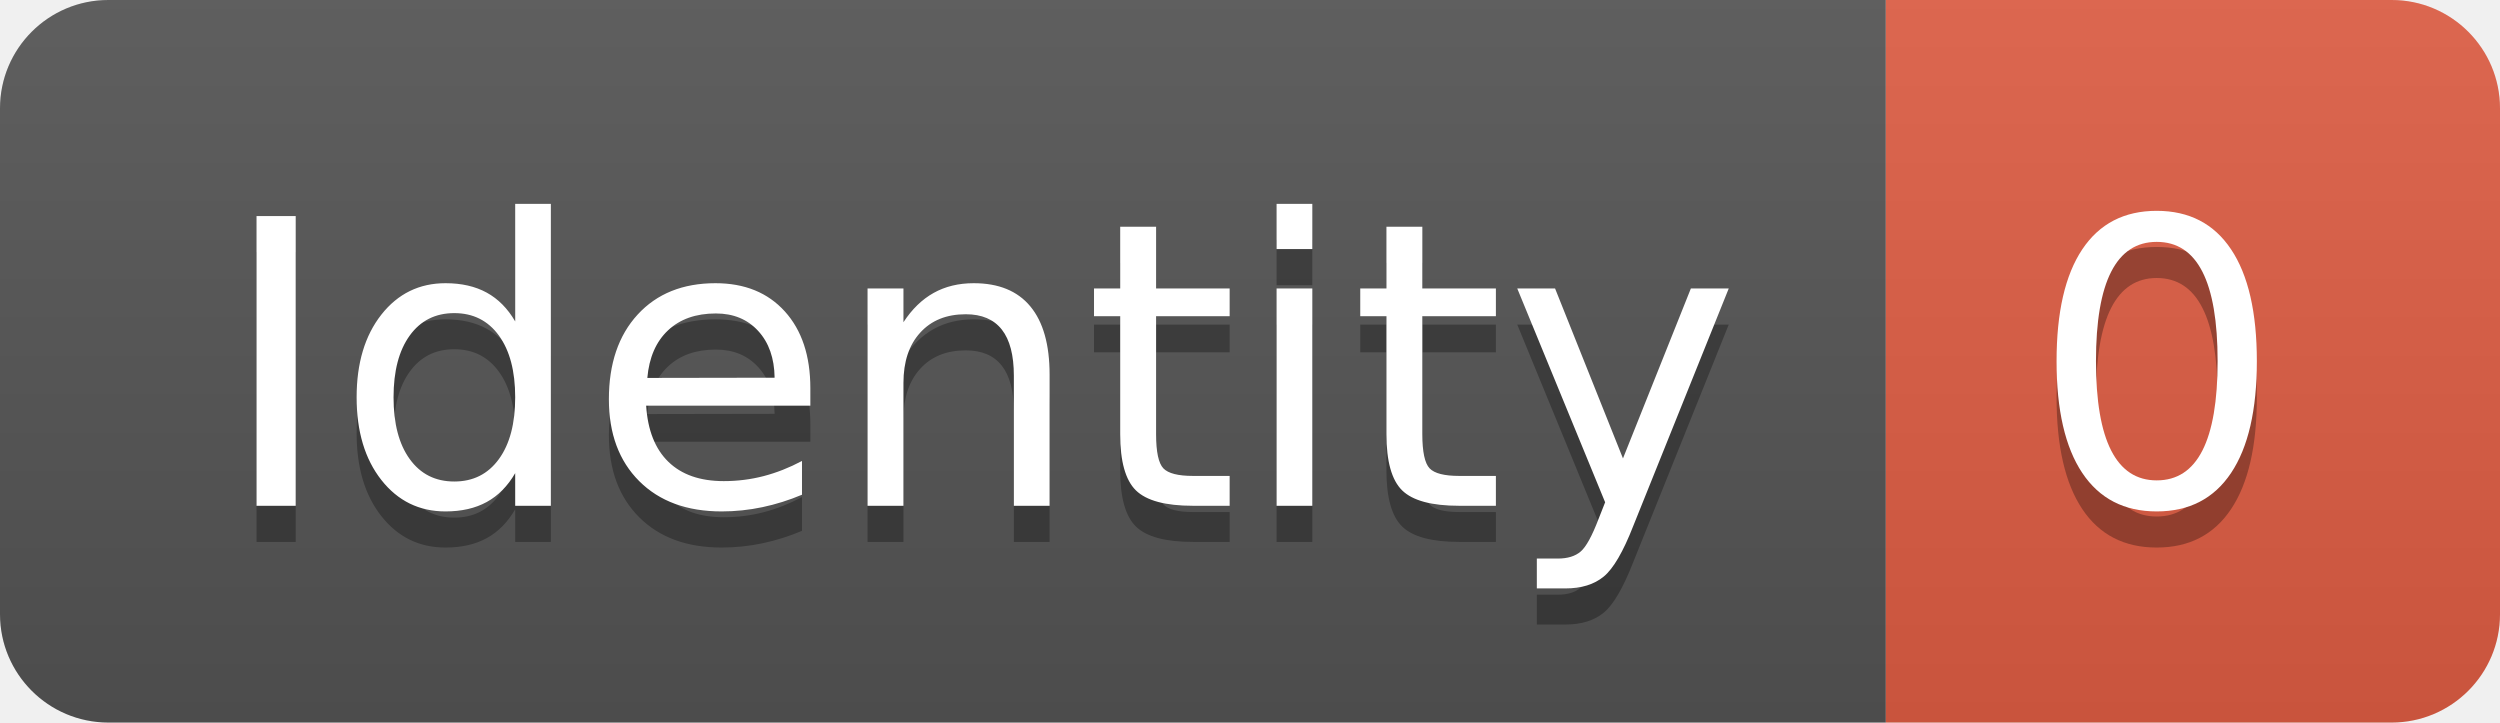
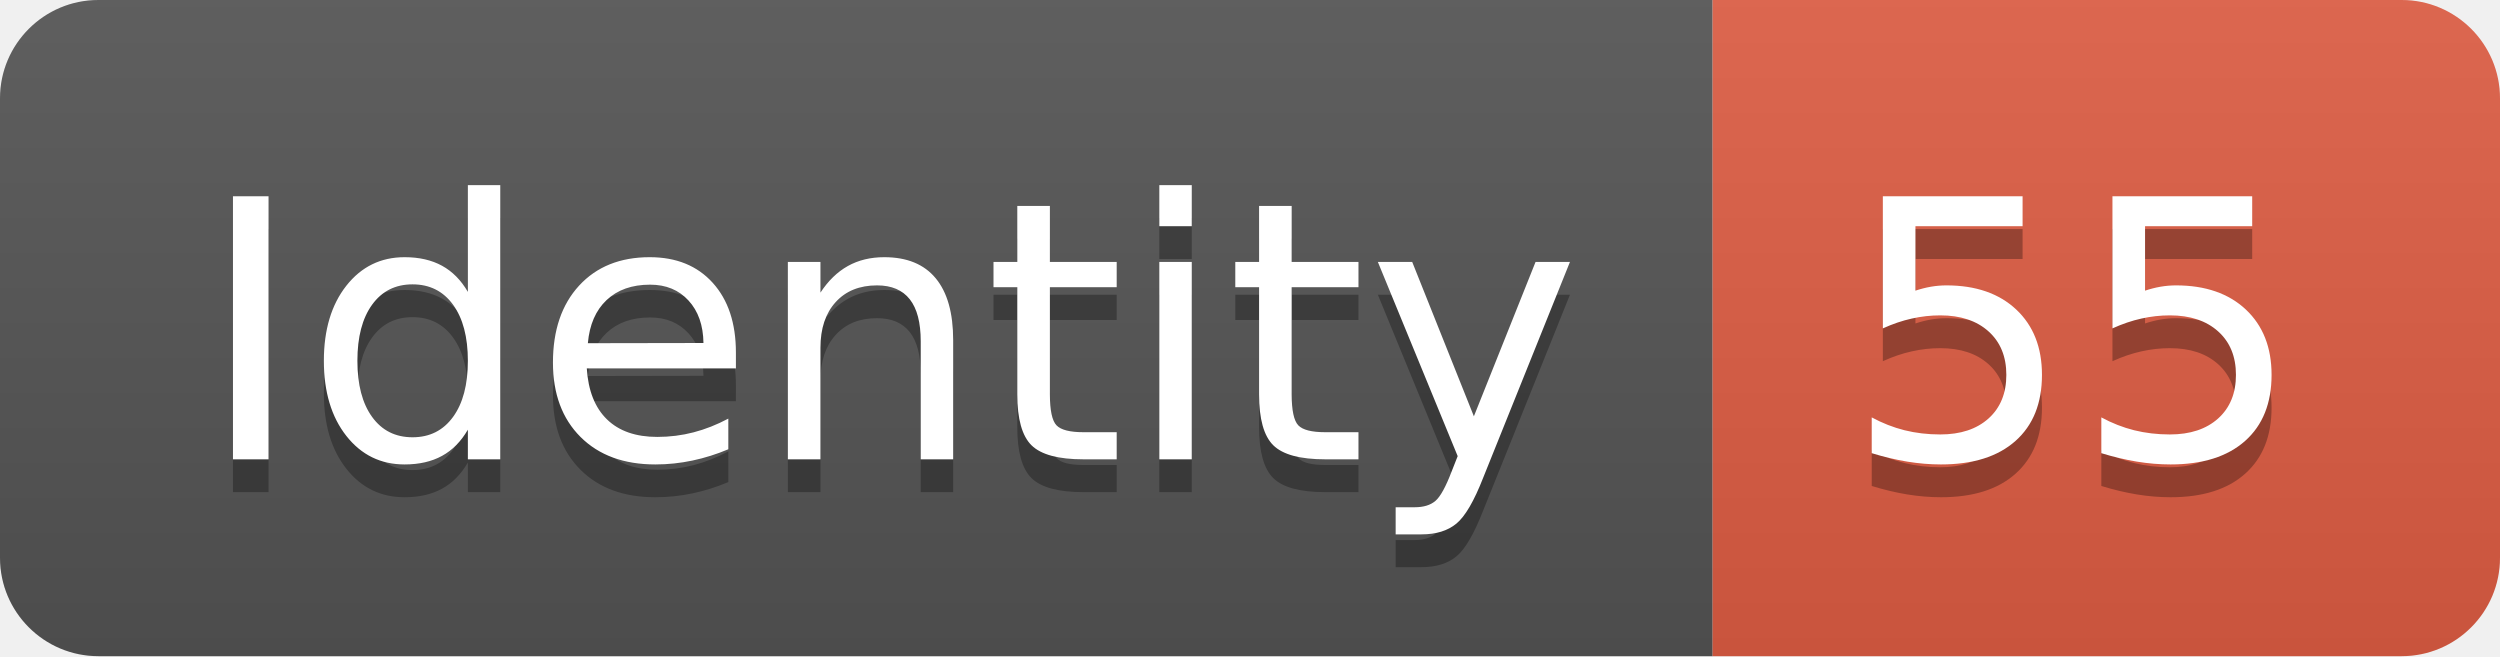
- <svg xmlns="http://www.w3.org/2000/svg" width="69.2" height="20">
+ <svg xmlns="http://www.w3.org/2000/svg" width="76.2" height="20">
  <linearGradient id="smooth" x2="0" y2="100%">
    <stop offset="0" stop-color="#bbb" stop-opacity=".1" />
    <stop offset="1" stop-opacity=".1" />
  </linearGradient>
  <clipPath id="round">
-     <rect width="69.2" height="20" rx="3" fill="#fff" />
+     <rect width="76.2" height="20" rx="3" fill="#fff" />
  </clipPath>
  <g clip-path="url(#round)">
    <rect width="52.2" height="20" fill="#555" />
-     <rect x="52.2" width="17.0" height="20" fill="#e05d44" />
-     <rect width="69.2" height="20" fill="url(#smooth)" />
+     <rect x="52.2" width="24.0" height="20" fill="#e05d44" />
+     <rect width="76.2" height="20" fill="url(#smooth)" />
  </g>
  <g fill="#fff" text-anchor="middle" font-family="DejaVu Sans,Verdana,Geneva,sans-serif" font-size="110">
    <text x="271.0" y="150" fill="#010101" fill-opacity=".3" transform="scale(0.1)" textLength="422.0" lengthAdjust="spacing">Identity</text>
    <text x="271.0" y="140" transform="scale(0.1)" textLength="422.0" lengthAdjust="spacing">Identity</text>
-     <text x="597.0" y="150" fill="#010101" fill-opacity=".3" transform="scale(0.1)" textLength="70.0" lengthAdjust="spacing">0</text>
-     <text x="597.0" y="140" transform="scale(0.1)" textLength="70.0" lengthAdjust="spacing">0</text>
+     <text x="632.0" y="150" fill="#010101" fill-opacity=".3" transform="scale(0.1)" textLength="140.0" lengthAdjust="spacing">55</text>
+     <text x="632.0" y="140" transform="scale(0.1)" textLength="140.0" lengthAdjust="spacing">55</text>
  </g>
</svg>
